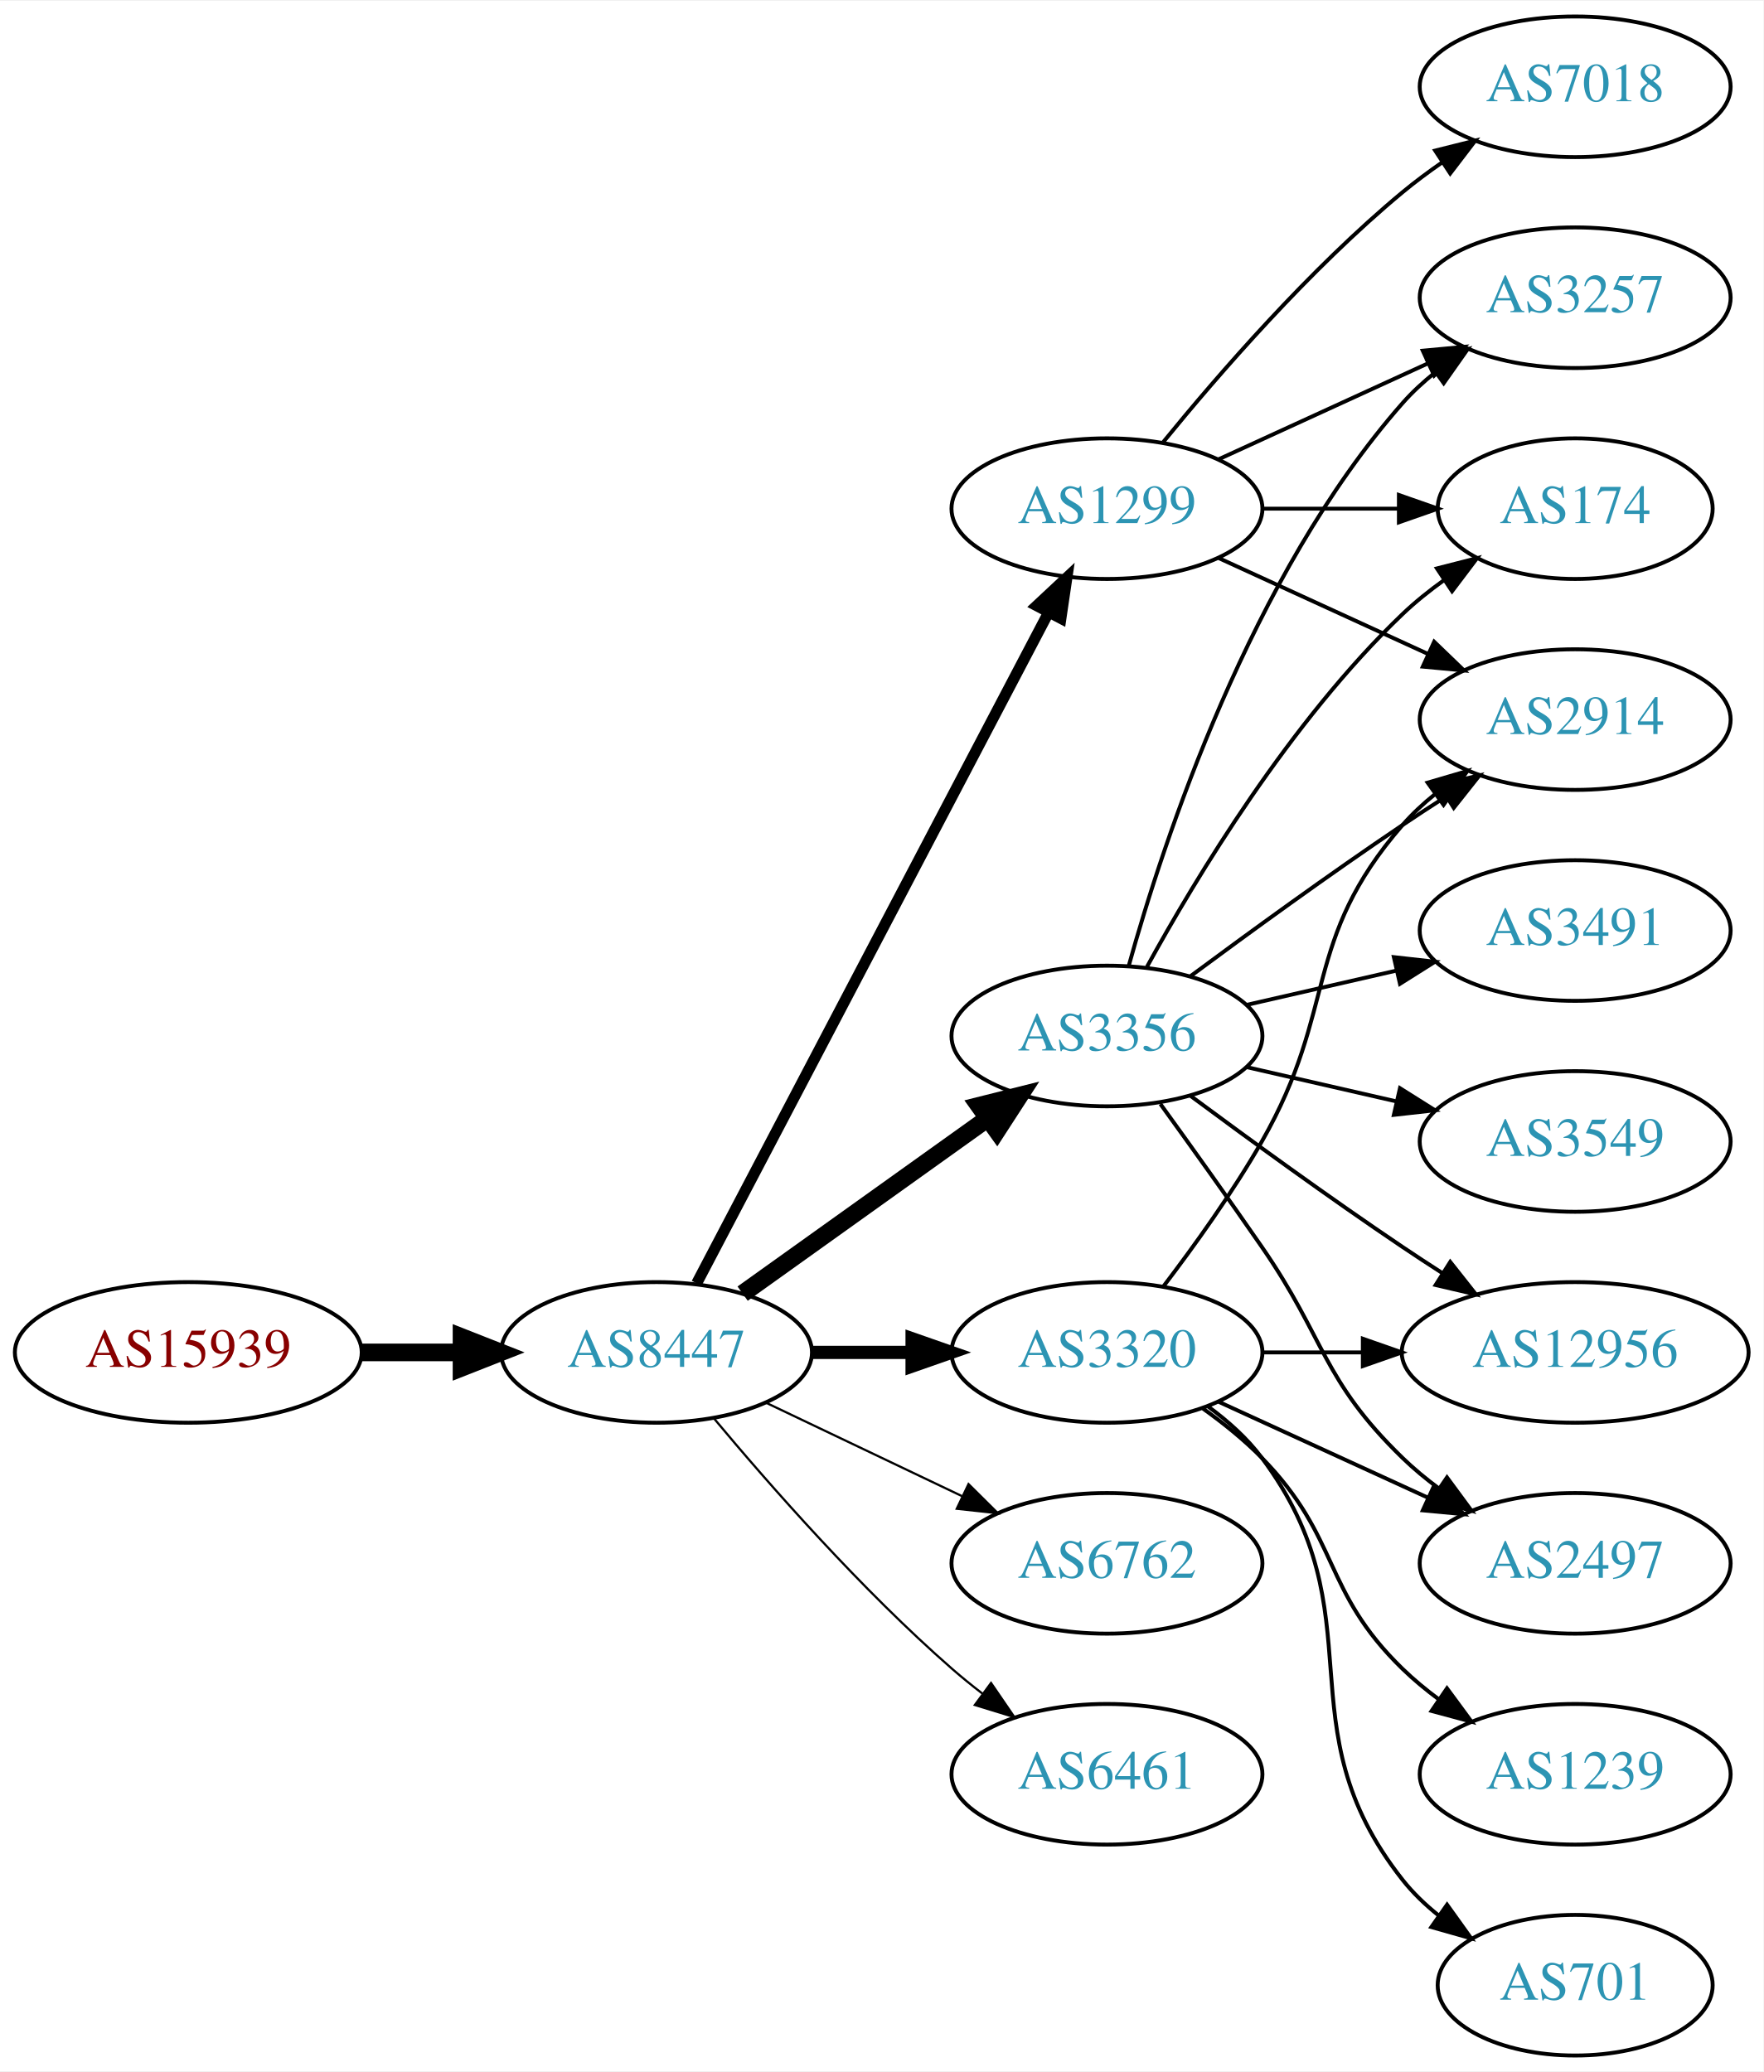
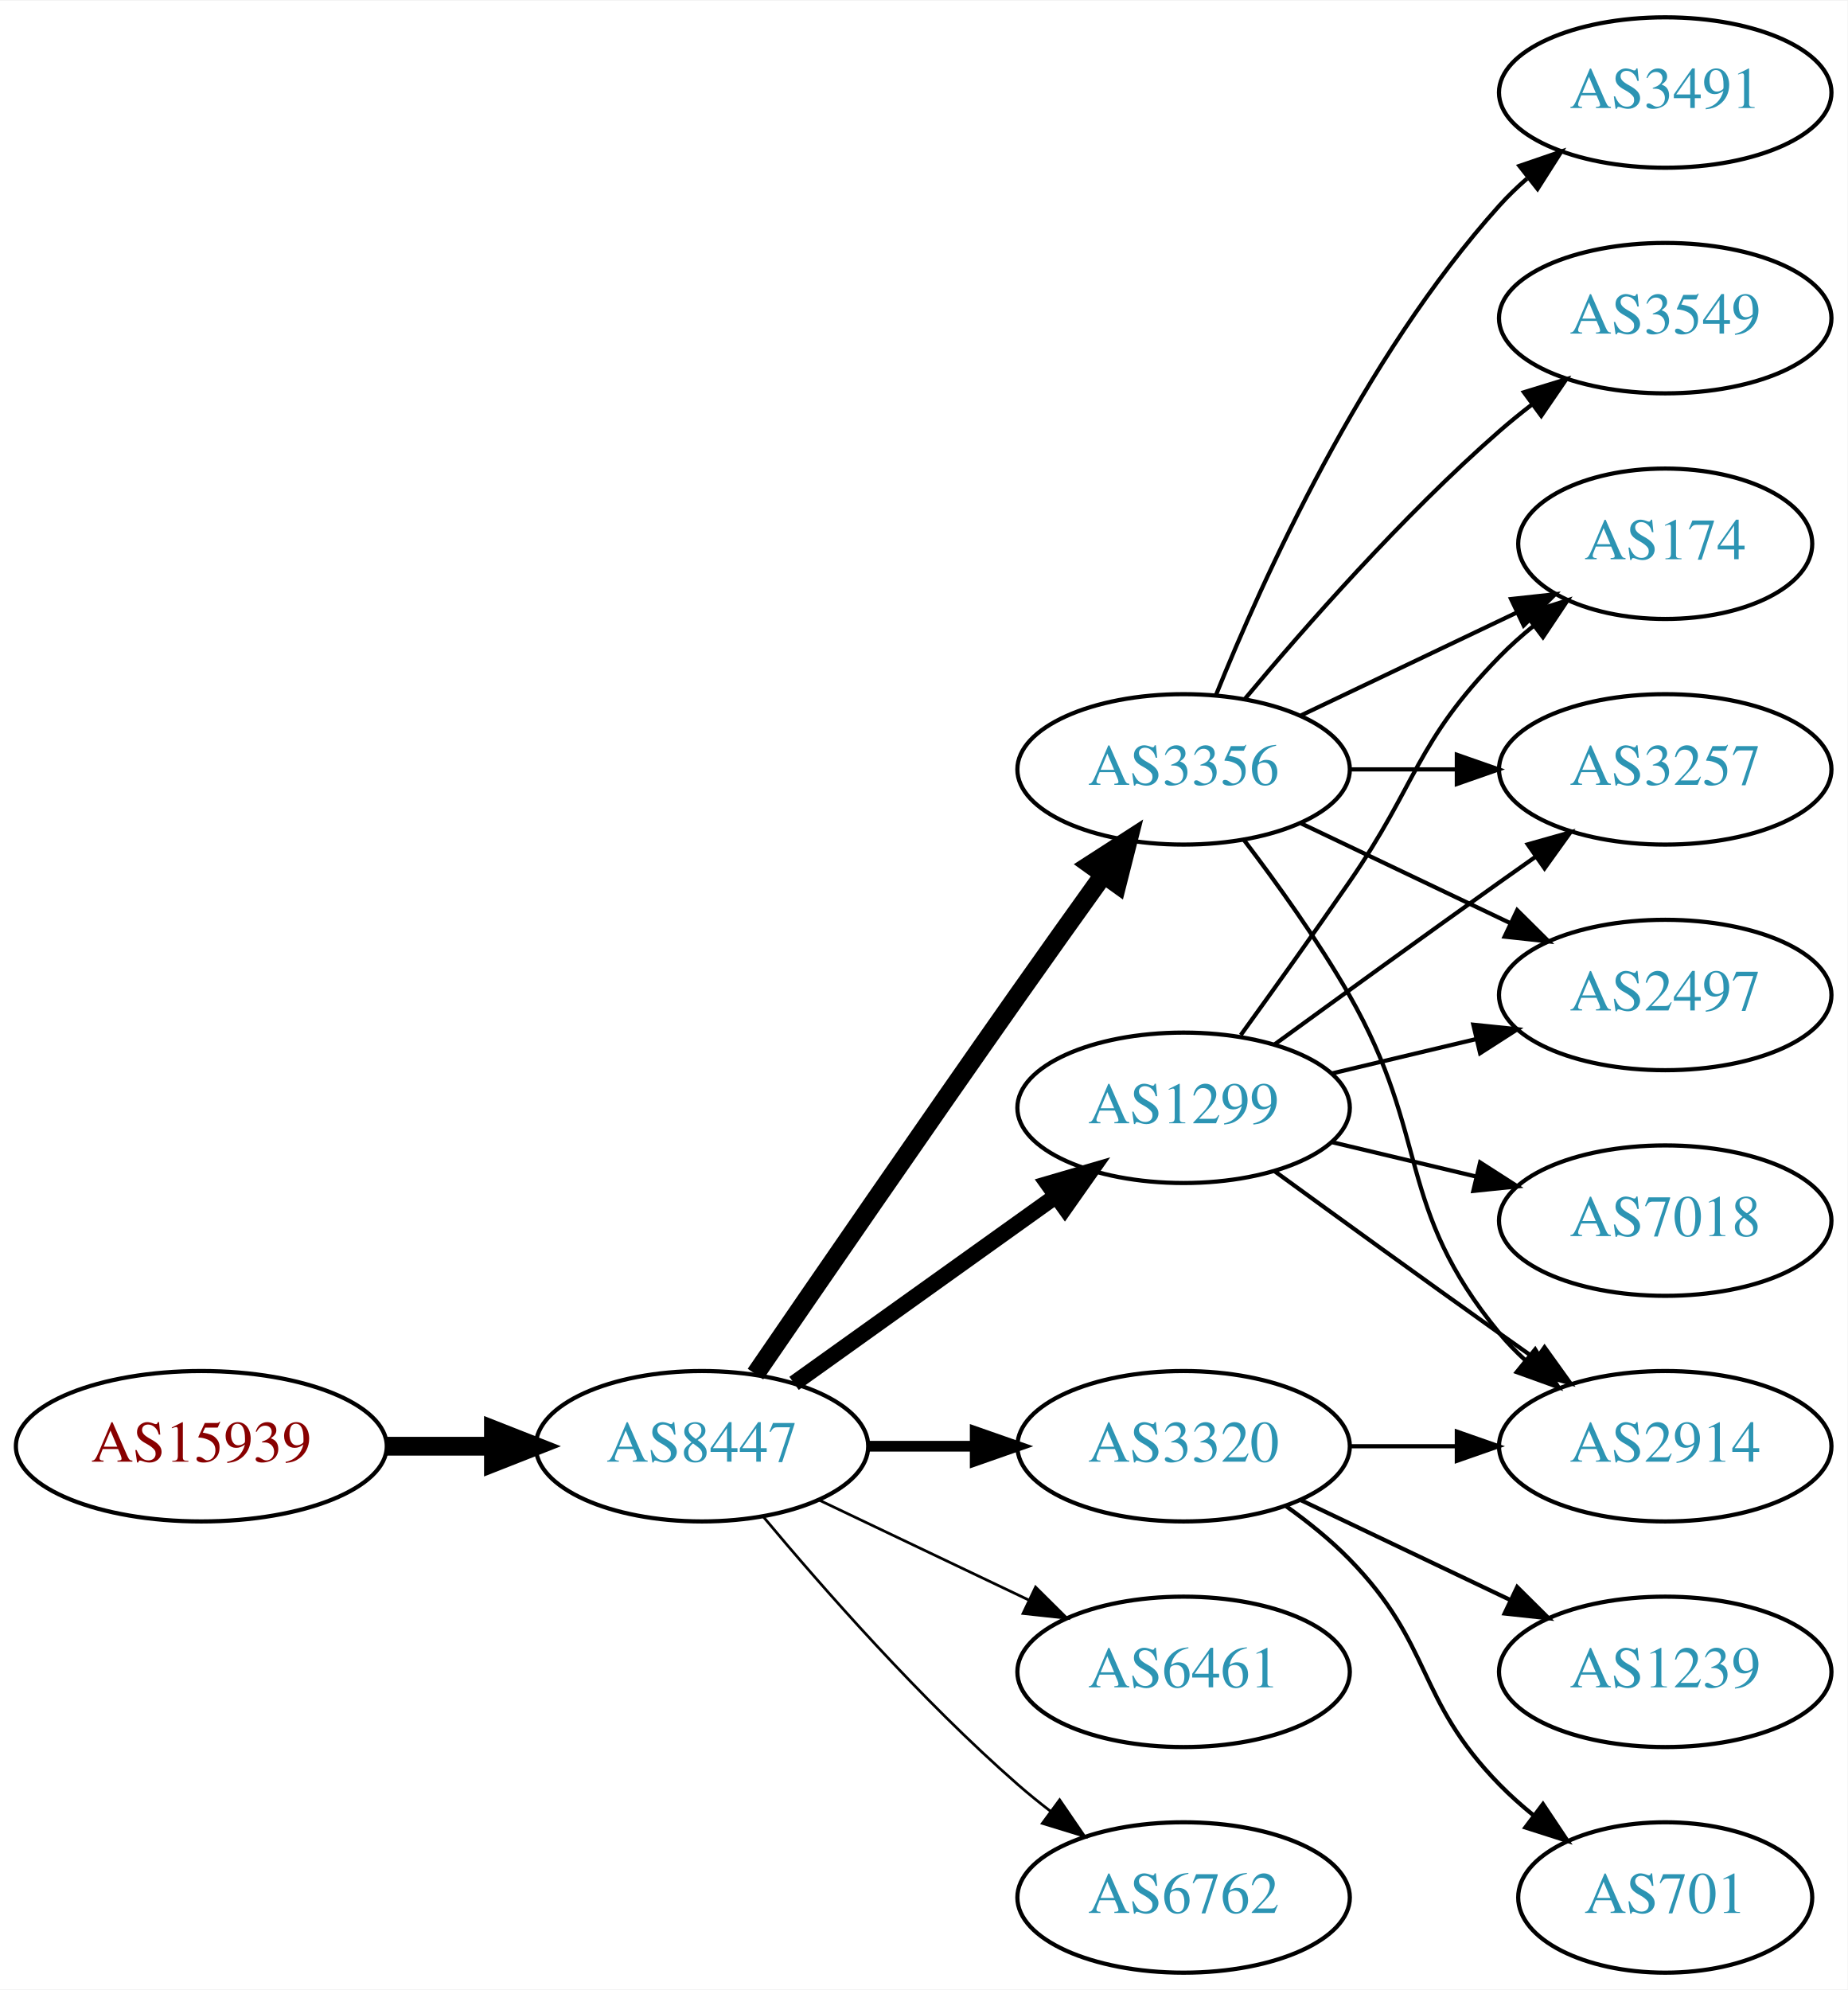
- <svg xmlns="http://www.w3.org/2000/svg" xmlns:xlink="http://www.w3.org/1999/xlink" width="451pt" height="530pt" viewBox="0.00 0.00 451.37 530.00">
-   <g id="graph0" class="graph" transform="scale(1 1) rotate(0) translate(4 526)">
-     <polygon fill="white" stroke="none" points="-4,4 -4,-526 447.37,-526 447.37,4 -4,4" />
+ <svg xmlns="http://www.w3.org/2000/svg" xmlns:xlink="http://www.w3.org/1999/xlink" width="442pt" height="476pt" viewBox="0.00 0.00 442.27 476.00">
+   <g id="graph0" class="graph" transform="scale(1 1) rotate(0) translate(4 472)">
+     <polygon fill="white" stroke="none" points="-4,4 -4,-472 438.271,-472 438.271,4 -4,4" />
    <g id="node1" class="node">
      <g id="a_node1">
        <a xlink:href="/asn/15939" xlink:title="AS15939 ~ DELOITTEAT-AS [AT]">
-           <ellipse fill="#ffffff" stroke="black" cx="44.196" cy="-180" rx="44.393" ry="18" />
-           <text text-anchor="middle" x="44.196" y="-176.3" font-family="Times,serif" font-size="14.00" fill="#880000">AS15939</text>
+           <ellipse fill="#ffffff" stroke="black" cx="44.196" cy="-126" rx="44.393" ry="18" />
+           <text text-anchor="middle" x="44.196" y="-122.3" font-family="Times,serif" font-size="14.00" fill="#880000">AS15939</text>
        </a>
      </g>
    </g>
    <g id="node2" class="node">
      <g id="a_node2">
        <a xlink:href="/asn/8447" xlink:title="AS8447 ~ A1 Telekom Austria AG [AT]">
-           <ellipse fill="#ffffff" stroke="black" cx="164.039" cy="-180" rx="39.794" ry="18" />
-           <text text-anchor="middle" x="164.039" y="-176.3" font-family="Times,serif" font-size="14.00" fill="#2c94b3">AS8447</text>
+           <ellipse fill="#ffffff" stroke="black" cx="164.039" cy="-126" rx="39.794" ry="18" />
+           <text text-anchor="middle" x="164.039" y="-122.3" font-family="Times,serif" font-size="14.00" fill="#2c94b3">AS8447</text>
        </a>
      </g>
    </g>
    <g id="edge1" class="edge">
-       <path fill="none" stroke="black" stroke-width="4.5" d="M88.407,-180C96.72,-180 105.482,-180 113.965,-180" />
-       <polygon fill="black" stroke="black" stroke-width="4.5" points="114.123,-183.938 124.123,-180 114.123,-176.063 114.123,-183.938" />
+       <path fill="none" stroke="black" stroke-width="4.5" d="M88.407,-126C96.72,-126 105.482,-126 113.965,-126" />
+       <polygon fill="black" stroke="black" stroke-width="4.5" points="114.123,-129.938 124.123,-126 114.123,-122.063 114.123,-129.938" />
    </g>
    <g id="node3" class="node">
      <g id="a_node3">
        <a xlink:href="/asn/3356" xlink:title="AS3356 ~ Level 3 Parent, LLC [US]">
-           <ellipse fill="#ffffff" stroke="black" cx="279.332" cy="-261" rx="39.794" ry="18" />
-           <text text-anchor="middle" x="279.332" y="-257.3" font-family="Times,serif" font-size="14.00" fill="#2c94b3">AS3356</text>
+           <ellipse fill="#ffffff" stroke="black" cx="279.332" cy="-288" rx="39.794" ry="18" />
+           <text text-anchor="middle" x="279.332" y="-284.3" font-family="Times,serif" font-size="14.00" fill="#2c94b3">AS3356</text>
        </a>
      </g>
    </g>
    <g id="edge2" class="edge">
-       <path fill="none" stroke="black" stroke-width="4.5" d="M186.083,-195.046C203.697,-207.639 229.036,-225.755 248.701,-239.816" />
-       <polygon fill="black" stroke="black" stroke-width="4.5" points="246.591,-243.147 257.016,-245.76 251.171,-236.741 246.591,-243.147" />
+       <path fill="none" stroke="black" stroke-width="4.5" d="M176.846,-143.269C191.489,-164.642 217.262,-202.12 239.685,-234 246.32,-243.433 253.67,-253.739 260.164,-262.795" />
+       <polygon fill="black" stroke="black" stroke-width="4.5" points="257.044,-265.201 266.076,-271.026 263.44,-260.607 257.044,-265.201" />
    </g>
    <g id="node4" class="node">
      <g id="a_node4">
        <a xlink:href="/asn/1299" xlink:title="AS1299 ~ Telia Carrier [EU]">
-           <ellipse fill="#ffffff" stroke="black" cx="279.332" cy="-396" rx="39.794" ry="18" />
-           <text text-anchor="middle" x="279.332" y="-392.3" font-family="Times,serif" font-size="14.00" fill="#2c94b3">AS1299</text>
+           <ellipse fill="#ffffff" stroke="black" cx="279.332" cy="-207" rx="39.794" ry="18" />
+           <text text-anchor="middle" x="279.332" y="-203.3" font-family="Times,serif" font-size="14.00" fill="#2c94b3">AS1299</text>
        </a>
      </g>
    </g>
    <g id="edge3" class="edge">
-       <path fill="none" stroke="black" stroke-width="2.812" d="M174.31,-197.676C194.151,-235.505 240.829,-324.499 264.316,-369.278" />
-       <polygon fill="black" stroke="black" stroke-width="2.812" points="261.347,-371.152 269.091,-378.383 267.546,-367.901 261.347,-371.152" />
+       <path fill="none" stroke="black" stroke-width="3.857" d="M186.083,-141.046C203.697,-153.639 229.036,-171.755 248.701,-185.816" />
+       <polygon fill="black" stroke="black" stroke-width="3.857" points="246.845,-188.791 257.016,-191.76 250.917,-183.097 246.845,-188.791" />
    </g>
    <g id="node5" class="node">
      <g id="a_node5">
        <a xlink:href="/asn/3320" xlink:title="AS3320 ~ DTAG [DE]">
-           <ellipse fill="#ffffff" stroke="black" cx="279.332" cy="-180" rx="39.794" ry="18" />
-           <text text-anchor="middle" x="279.332" y="-176.3" font-family="Times,serif" font-size="14.00" fill="#2c94b3">AS3320</text>
+           <ellipse fill="#ffffff" stroke="black" cx="279.332" cy="-126" rx="39.794" ry="18" />
+           <text text-anchor="middle" x="279.332" y="-122.3" font-family="Times,serif" font-size="14.00" fill="#2c94b3">AS3320</text>
        </a>
      </g>
    </g>
    <g id="edge4" class="edge">
-       <path fill="none" stroke="black" stroke-width="3.375" d="M203.711,-180C211.914,-180 220.678,-180 229.21,-180" />
-       <polygon fill="black" stroke="black" stroke-width="3.375" points="229.449,-183.5 239.449,-180 229.449,-176.5 229.449,-183.5" />
+       <path fill="none" stroke="black" stroke-width="2.571" d="M203.711,-126C211.914,-126 220.678,-126 229.21,-126" />
+       <polygon fill="black" stroke="black" stroke-width="2.571" points="229.449,-129.5 239.449,-126 229.449,-122.5 229.449,-129.5" />
    </g>
    <g id="node6" class="node">
      <g id="a_node6">
-         <a xlink:href="/asn/6762" xlink:title="AS6762 ~ TELECOM ITALIA SPARKLE S.p.A. [IT]">
-           <ellipse fill="#ffffff" stroke="black" cx="279.332" cy="-126" rx="39.794" ry="18" />
-           <text text-anchor="middle" x="279.332" y="-122.3" font-family="Times,serif" font-size="14.00" fill="#2c94b3">AS6762</text>
-         </a>
-       </g>
-     </g>
-     <g id="edge5" class="edge">
-       <path fill="none" stroke="black" stroke-width="0.562" d="M192.175,-167.066C207.169,-159.919 225.99,-150.948 242.213,-143.215" />
-       <polygon fill="black" stroke="black" stroke-width="0.562" points="243.895,-146.291 251.417,-138.829 240.884,-139.972 243.895,-146.291" />
-     </g>
-     <g id="node7" class="node">
-       <g id="a_node7">
        <a xlink:href="/asn/6461" xlink:title="AS6461 ~ Zayo Bandwidth [US]">
          <ellipse fill="#ffffff" stroke="black" cx="279.332" cy="-72" rx="39.794" ry="18" />
          <text text-anchor="middle" x="279.332" y="-68.3" font-family="Times,serif" font-size="14.00" fill="#2c94b3">AS6461</text>
        </a>
      </g>
    </g>
+     <g id="edge5" class="edge">
+       <path fill="none" stroke="black" stroke-width="0.643" d="M192.175,-113.066C207.169,-105.919 225.99,-96.948 242.213,-89.215" />
+       <polygon fill="black" stroke="black" stroke-width="0.643" points="243.895,-92.291 251.417,-84.829 240.884,-85.972 243.895,-92.291" />
+     </g>
+     <g id="node7" class="node">
+       <g id="a_node7">
+         <a xlink:href="/asn/6762" xlink:title="AS6762 ~ TELECOM ITALIA SPARKLE S.p.A. [IT]">
+           <ellipse fill="#ffffff" stroke="black" cx="279.332" cy="-18" rx="39.794" ry="18" />
+           <text text-anchor="middle" x="279.332" y="-14.3" font-family="Times,serif" font-size="14.00" fill="#2c94b3">AS6762</text>
+         </a>
+       </g>
+     </g>
    <g id="edge6" class="edge">
-       <path fill="none" stroke="black" stroke-width="0.562" d="M178.669,-163.183C192.951,-146.071 216.498,-119.255 239.685,-99 242.151,-96.846 244.789,-94.706 247.487,-92.628" />
-       <polygon fill="black" stroke="black" stroke-width="0.562" points="249.66,-95.375 255.641,-86.63 245.512,-89.736 249.66,-95.375" />
+       <path fill="none" stroke="black" stroke-width="0.643" d="M178.669,-109.183C192.951,-92.071 216.498,-65.255 239.685,-45 242.151,-42.846 244.789,-40.706 247.487,-38.628" />
+       <polygon fill="black" stroke="black" stroke-width="0.643" points="249.66,-41.375 255.641,-32.63 245.512,-35.736 249.66,-41.375" />
    </g>
    <g id="node8" class="node">
      <g id="a_node8">
-         <a xlink:href="/asn/12956" xlink:title="AS12956 ~ TELXIUS [ES]">
-           <ellipse fill="#ffffff" stroke="black" cx="399.174" cy="-180" rx="44.393" ry="18" />
-           <text text-anchor="middle" x="399.174" y="-176.3" font-family="Times,serif" font-size="14.00" fill="#2c94b3">AS12956</text>
+         <a xlink:href="/asn/174" xlink:title="AS174 ~ Cogent Communications [US]">
+           <ellipse fill="#ffffff" stroke="black" cx="394.625" cy="-342" rx="35.194" ry="18" />
+           <text text-anchor="middle" x="394.625" y="-338.3" font-family="Times,serif" font-size="14.00" fill="#2c94b3">AS174</text>
        </a>
      </g>
    </g>
    <g id="edge7" class="edge">
-       <path fill="none" stroke="black" d="M300.662,-245.723C315.524,-234.696 336.269,-219.593 354.978,-207 358.268,-204.785 361.731,-202.518 365.205,-200.285" />
-       <polygon fill="black" stroke="black" points="367.202,-203.163 373.772,-194.852 363.453,-197.252 367.202,-203.163" />
+       <path fill="none" stroke="black" d="M307.468,-300.934C322.9,-308.29 342.385,-317.577 358.92,-325.459" />
+       <polygon fill="black" stroke="black" points="357.729,-328.768 368.262,-329.911 360.741,-322.449 357.729,-328.768" />
    </g>
    <g id="node9" class="node">
      <g id="a_node9">
-         <a xlink:href="/asn/3257" xlink:title="AS3257 ~ GTT [DE]">
-           <ellipse fill="#ffffff" stroke="black" cx="399.174" cy="-450" rx="39.794" ry="18" />
-           <text text-anchor="middle" x="399.174" y="-446.3" font-family="Times,serif" font-size="14.00" fill="#2c94b3">AS3257</text>
+         <a xlink:href="/asn/2914" xlink:title="AS2914 ~ NTT America, Inc. [US]">
+           <ellipse fill="#ffffff" stroke="black" cx="394.625" cy="-126" rx="39.794" ry="18" />
+           <text text-anchor="middle" x="394.625" y="-122.3" font-family="Times,serif" font-size="14.00" fill="#2c94b3">AS2914</text>
        </a>
      </g>
    </g>
    <g id="edge8" class="edge">
-       <path fill="none" stroke="black" d="M284.904,-278.946C293.81,-310.995 316.094,-378.842 354.978,-423 357.462,-425.821 360.312,-428.449 363.337,-430.871" />
-       <polygon fill="black" stroke="black" points="361.455,-433.828 371.627,-436.791 365.523,-428.131 361.455,-433.828" />
+       <path fill="none" stroke="black" d="M293.793,-271.087C301.686,-260.73 311.535,-247.008 318.978,-234 338.543,-199.806 329.913,-183.394 354.978,-153 356.833,-150.75 358.92,-148.604 361.139,-146.576" />
+       <polygon fill="black" stroke="black" points="363.488,-149.177 369.044,-140.156 359.075,-143.744 363.488,-149.177" />
    </g>
    <g id="node10" class="node">
      <g id="a_node10">
-         <a xlink:href="/asn/3549" xlink:title="AS3549 ~ Level 3 Parent, LLC [US]">
-           <ellipse fill="#ffffff" stroke="black" cx="399.174" cy="-234" rx="39.794" ry="18" />
-           <text text-anchor="middle" x="399.174" y="-230.3" font-family="Times,serif" font-size="14.00" fill="#2c94b3">AS3549</text>
+         <a xlink:href="/asn/3257" xlink:title="AS3257 ~ GTT [DE]">
+           <ellipse fill="#ffffff" stroke="black" cx="394.625" cy="-288" rx="39.794" ry="18" />
+           <text text-anchor="middle" x="394.625" y="-284.3" font-family="Times,serif" font-size="14.00" fill="#2c94b3">AS3257</text>
        </a>
      </g>
    </g>
    <g id="edge9" class="edge">
-       <path fill="none" stroke="black" d="M315.051,-253.045C327.051,-250.296 340.672,-247.175 353.364,-244.267" />
-       <polygon fill="black" stroke="black" points="354.33,-247.636 363.296,-241.991 352.767,-240.813 354.33,-247.636" />
+       <path fill="none" stroke="black" d="M319.004,-288C327.207,-288 335.971,-288 344.503,-288" />
+       <polygon fill="black" stroke="black" points="344.742,-291.5 354.742,-288 344.742,-284.5 344.742,-291.5" />
    </g>
    <g id="node11" class="node">
      <g id="a_node11">
-         <a xlink:href="/asn/2914" xlink:title="AS2914 ~ NTT America, Inc. [US]">
-           <ellipse fill="#ffffff" stroke="black" cx="399.174" cy="-342" rx="39.794" ry="18" />
-           <text text-anchor="middle" x="399.174" y="-338.3" font-family="Times,serif" font-size="14.00" fill="#2c94b3">AS2914</text>
+         <a xlink:href="/asn/3549" xlink:title="AS3549 ~ Level 3 Parent, LLC [US]">
+           <ellipse fill="#ffffff" stroke="black" cx="394.625" cy="-396" rx="39.794" ry="18" />
+           <text text-anchor="middle" x="394.625" y="-392.3" font-family="Times,serif" font-size="14.00" fill="#2c94b3">AS3549</text>
        </a>
      </g>
    </g>
    <g id="edge10" class="edge">
-       <path fill="none" stroke="black" d="M300.662,-276.277C315.524,-287.304 336.269,-302.407 354.978,-315 358.527,-317.389 362.277,-319.839 366.026,-322.242" />
-       <polygon fill="black" stroke="black" points="364.352,-325.325 374.674,-327.712 368.094,-319.409 364.352,-325.325" />
+       <path fill="none" stroke="black" d="M293.962,-304.817C308.244,-321.929 331.791,-348.745 354.978,-369 357.444,-371.154 360.082,-373.294 362.78,-375.372" />
+       <polygon fill="black" stroke="black" points="360.805,-378.264 370.934,-381.37 364.953,-372.625 360.805,-378.264" />
    </g>
    <g id="node12" class="node">
      <g id="a_node12">
-         <a xlink:href="/asn/174" xlink:title="AS174 ~ Cogent Communications [US]">
-           <ellipse fill="#ffffff" stroke="black" cx="399.174" cy="-396" rx="35.194" ry="18" />
-           <text text-anchor="middle" x="399.174" y="-392.3" font-family="Times,serif" font-size="14.00" fill="#2c94b3">AS174</text>
+         <a xlink:href="/asn/2497" xlink:title="AS2497 ~ Internet Initiative Japan Inc. [JP]">
+           <ellipse fill="#ffffff" stroke="black" cx="394.625" cy="-234" rx="39.794" ry="18" />
+           <text text-anchor="middle" x="394.625" y="-230.3" font-family="Times,serif" font-size="14.00" fill="#2c94b3">AS2497</text>
        </a>
      </g>
    </g>
    <g id="edge11" class="edge">
-       <path fill="none" stroke="black" d="M289.573,-278.713C302.118,-301.561 326.295,-341.611 354.978,-369 358.232,-372.107 361.899,-375.046 365.685,-377.76" />
-       <polygon fill="black" stroke="black" points="363.788,-380.701 374.054,-383.322 367.663,-374.872 363.788,-380.701" />
+       <path fill="none" stroke="black" d="M307.468,-275.066C322.462,-267.919 341.283,-258.948 357.506,-251.215" />
+       <polygon fill="black" stroke="black" points="359.188,-254.291 366.71,-246.829 356.177,-247.972 359.188,-254.291" />
    </g>
    <g id="node13" class="node">
      <g id="a_node13">
-         <a xlink:href="/asn/2497" xlink:title="AS2497 ~ Internet Initiative Japan Inc. [JP]">
-           <ellipse fill="#ffffff" stroke="black" cx="399.174" cy="-126" rx="39.794" ry="18" />
-           <text text-anchor="middle" x="399.174" y="-122.3" font-family="Times,serif" font-size="14.00" fill="#2c94b3">AS2497</text>
+         <a xlink:href="/asn/3491" xlink:title="AS3491 ~ PCCW Global, Inc. [US]">
+           <ellipse fill="#ffffff" stroke="black" cx="394.625" cy="-450" rx="39.794" ry="18" />
+           <text text-anchor="middle" x="394.625" y="-446.3" font-family="Times,serif" font-size="14.00" fill="#2c94b3">AS3491</text>
        </a>
      </g>
    </g>
    <g id="edge12" class="edge">
-       <path fill="none" stroke="black" d="M293.011,-243.594C300.626,-233.063 310.459,-219.33 318.978,-207 335.374,-183.269 334.285,-173.094 354.978,-153 357.823,-150.237 360.997,-147.614 364.297,-145.166" />
-       <polygon fill="black" stroke="black" points="366.363,-147.994 372.645,-139.462 362.414,-142.214 366.363,-147.994" />
+       <path fill="none" stroke="black" d="M287.079,-305.787C298.13,-333.243 322.184,-386.578 354.978,-423 356.98,-425.224 359.199,-427.363 361.532,-429.397" />
+       <polygon fill="black" stroke="black" points="359.73,-432.433 369.751,-435.873 364.062,-426.935 359.73,-432.433" />
+     </g>
+     <g id="edge17" class="edge">
+       <path fill="none" stroke="black" d="M293.011,-224.406C300.626,-234.937 310.459,-248.67 318.978,-261 335.374,-284.731 334.806,-294.383 354.978,-315 357.457,-317.534 360.204,-319.983 363.056,-322.304" />
+       <polygon fill="black" stroke="black" points="361.148,-325.248 371.242,-328.468 365.359,-319.657 361.148,-325.248" />
+     </g>
+     <g id="edge13" class="edge">
+       <path fill="none" stroke="black" d="M301.18,-191.778C316.114,-180.909 336.727,-165.975 354.978,-153 357.799,-150.995 360.742,-148.915 363.69,-146.841" />
+       <polygon fill="black" stroke="black" points="365.736,-149.681 371.914,-141.074 361.717,-143.95 365.736,-149.681" />
+     </g>
+     <g id="edge15" class="edge">
+       <path fill="none" stroke="black" d="M301.18,-222.222C316.114,-233.091 336.727,-248.025 354.978,-261 357.799,-263.005 360.742,-265.085 363.69,-267.159" />
+       <polygon fill="black" stroke="black" points="361.717,-270.05 371.914,-272.926 365.736,-264.319 361.717,-270.05" />
+     </g>
+     <g id="edge14" class="edge">
+       <path fill="none" stroke="black" d="M314.939,-215.248C325.81,-217.838 337.964,-220.735 349.407,-223.462" />
+       <polygon fill="black" stroke="black" points="348.69,-226.889 359.229,-225.803 350.313,-220.08 348.69,-226.889" />
    </g>
    <g id="node14" class="node">
      <g id="a_node14">
-         <a xlink:href="/asn/3491" xlink:title="AS3491 ~ PCCW Global, Inc. [US]">
-           <ellipse fill="#ffffff" stroke="black" cx="399.174" cy="-288" rx="39.794" ry="18" />
-           <text text-anchor="middle" x="399.174" y="-284.3" font-family="Times,serif" font-size="14.00" fill="#2c94b3">AS3491</text>
-         </a>
-       </g>
-     </g>
-     <g id="edge13" class="edge">
-       <path fill="none" stroke="black" d="M315.051,-268.955C327.051,-271.704 340.672,-274.825 353.364,-277.733" />
-       <polygon fill="black" stroke="black" points="352.767,-281.187 363.296,-280.009 354.33,-274.364 352.767,-281.187" />
-     </g>
-     <g id="edge14" class="edge">
-       <path fill="none" stroke="black" d="M307.96,-408.661C323.917,-415.973 344.188,-425.261 361.471,-433.181" />
-       <polygon fill="black" stroke="black" points="360.169,-436.435 370.718,-437.419 363.085,-430.071 360.169,-436.435" />
+         <a xlink:href="/asn/7018" xlink:title="AS7018 ~ AT&amp;T Services, Inc. [US]">
+           <ellipse fill="#ffffff" stroke="black" cx="394.625" cy="-180" rx="39.794" ry="18" />
+           <text text-anchor="middle" x="394.625" y="-176.3" font-family="Times,serif" font-size="14.00" fill="#2c94b3">AS7018</text>
+         </a>
+       </g>
    </g>
    <g id="edge16" class="edge">
-       <path fill="none" stroke="black" d="M307.96,-383.339C323.917,-376.027 344.188,-366.739 361.471,-358.819" />
-       <polygon fill="black" stroke="black" points="363.085,-361.929 370.718,-354.581 360.169,-355.565 363.085,-361.929" />
-     </g>
-     <g id="edge17" class="edge">
-       <path fill="none" stroke="black" d="M319.244,-396C330.331,-396 342.491,-396 353.873,-396" />
-       <polygon fill="black" stroke="black" points="354.055,-399.5 364.055,-396 354.055,-392.5 354.055,-399.5" />
+       <path fill="none" stroke="black" d="M314.939,-198.752C325.81,-196.162 337.964,-193.265 349.407,-190.538" />
+       <polygon fill="black" stroke="black" points="350.313,-193.92 359.229,-188.197 348.69,-187.111 350.313,-193.92" />
+     </g>
+     <g id="edge18" class="edge">
+       <path fill="none" stroke="black" d="M319.004,-126C327.207,-126 335.971,-126 344.503,-126" />
+       <polygon fill="black" stroke="black" points="344.742,-129.5 354.742,-126 344.742,-122.5 344.742,-129.5" />
    </g>
    <g id="node15" class="node">
      <g id="a_node15">
-         <a xlink:href="/asn/7018" xlink:title="AS7018 ~ AT&amp;T Services, Inc. [US]">
-           <ellipse fill="#ffffff" stroke="black" cx="399.174" cy="-504" rx="39.794" ry="18" />
-           <text text-anchor="middle" x="399.174" y="-500.3" font-family="Times,serif" font-size="14.00" fill="#2c94b3">AS7018</text>
-         </a>
-       </g>
-     </g>
-     <g id="edge15" class="edge">
-       <path fill="none" stroke="black" d="M293.751,-413.065C307.865,-430.375 331.28,-457.345 354.978,-477 358.194,-479.668 361.695,-482.27 365.265,-484.741" />
-       <polygon fill="black" stroke="black" points="363.343,-487.666 373.622,-490.236 367.189,-481.817 363.343,-487.666" />
-     </g>
-     <g id="edge20" class="edge">
-       <path fill="none" stroke="black" d="M319.244,-180C327.347,-180 336.022,-180 344.548,-180" />
-       <polygon fill="black" stroke="black" points="344.826,-183.5 354.826,-180 344.826,-176.5 344.826,-183.5" />
+         <a xlink:href="/asn/701" xlink:title="AS701 ~ UUNET [US]">
+           <ellipse fill="#ffffff" stroke="black" cx="394.625" cy="-18" rx="35.194" ry="18" />
+           <text text-anchor="middle" x="394.625" y="-14.3" font-family="Times,serif" font-size="14.00" fill="#2c94b3">AS701</text>
+         </a>
+       </g>
    </g>
    <g id="edge19" class="edge">
-       <path fill="none" stroke="black" d="M293.793,-196.913C301.686,-207.27 311.535,-220.992 318.978,-234 338.543,-268.194 329.144,-285.258 354.978,-315 357.443,-317.838 360.28,-320.477 363.297,-322.906" />
-       <polygon fill="black" stroke="black" points="361.408,-325.858 371.575,-328.836 365.484,-320.167 361.408,-325.858" />
-     </g>
-     <g id="edge18" class="edge">
-       <path fill="none" stroke="black" d="M307.96,-167.339C323.917,-160.027 344.188,-150.739 361.471,-142.819" />
-       <polygon fill="black" stroke="black" points="363.085,-145.929 370.718,-138.581 360.169,-139.565 363.085,-145.929" />
+       <path fill="none" stroke="black" d="M303.926,-111.611C309.182,-107.852 314.513,-103.563 318.978,-99 339.151,-78.383 334.806,-65.617 354.978,-45 357.457,-42.466 360.204,-40.017 363.056,-37.696" />
+       <polygon fill="black" stroke="black" points="365.359,-40.343 371.242,-31.532 361.148,-34.752 365.359,-40.343" />
    </g>
    <g id="node16" class="node">
      <g id="a_node16">
        <a xlink:href="/asn/1239" xlink:title="AS1239 ~ Sprint [US]">
-           <ellipse fill="#ffffff" stroke="black" cx="399.174" cy="-72" rx="39.794" ry="18" />
-           <text text-anchor="middle" x="399.174" y="-68.3" font-family="Times,serif" font-size="14.00" fill="#2c94b3">AS1239</text>
-         </a>
-       </g>
-     </g>
-     <g id="edge21" class="edge">
-       <path fill="none" stroke="black" d="M303.926,-165.611C309.182,-161.852 314.513,-157.563 318.978,-153 339.151,-132.383 334.285,-119.094 354.978,-99 357.823,-96.237 360.997,-93.614 364.297,-91.166" />
-       <polygon fill="black" stroke="black" points="366.363,-93.993 372.645,-85.462 362.414,-88.214 366.363,-93.993" />
-     </g>
-     <g id="node17" class="node">
-       <g id="a_node17">
-         <a xlink:href="/asn/701" xlink:title="AS701 ~ UUNET [US]">
-           <ellipse fill="#ffffff" stroke="black" cx="399.174" cy="-18" rx="35.194" ry="18" />
-           <text text-anchor="middle" x="399.174" y="-14.3" font-family="Times,serif" font-size="14.00" fill="#2c94b3">AS701</text>
-         </a>
-       </g>
-     </g>
-     <g id="edge22" class="edge">
-       <path fill="none" stroke="black" d="M305.262,-166.118C310.338,-162.389 315.256,-157.984 318.978,-153 349.249,-112.458 323.679,-84.754 354.978,-45 357.625,-41.639 360.813,-38.584 364.245,-35.839" />
-       <polygon fill="black" stroke="black" points="366.383,-38.614 372.552,-30 362.358,-32.887 366.383,-38.614" />
+           <ellipse fill="#ffffff" stroke="black" cx="394.625" cy="-72" rx="39.794" ry="18" />
+           <text text-anchor="middle" x="394.625" y="-68.3" font-family="Times,serif" font-size="14.00" fill="#2c94b3">AS1239</text>
+         </a>
+       </g>
+     </g>
+     <g id="edge20" class="edge">
+       <path fill="none" stroke="black" d="M307.468,-113.066C322.462,-105.919 341.283,-96.948 357.506,-89.215" />
+       <polygon fill="black" stroke="black" points="359.188,-92.291 366.71,-84.829 356.177,-85.972 359.188,-92.291" />
    </g>
  </g>
</svg>
